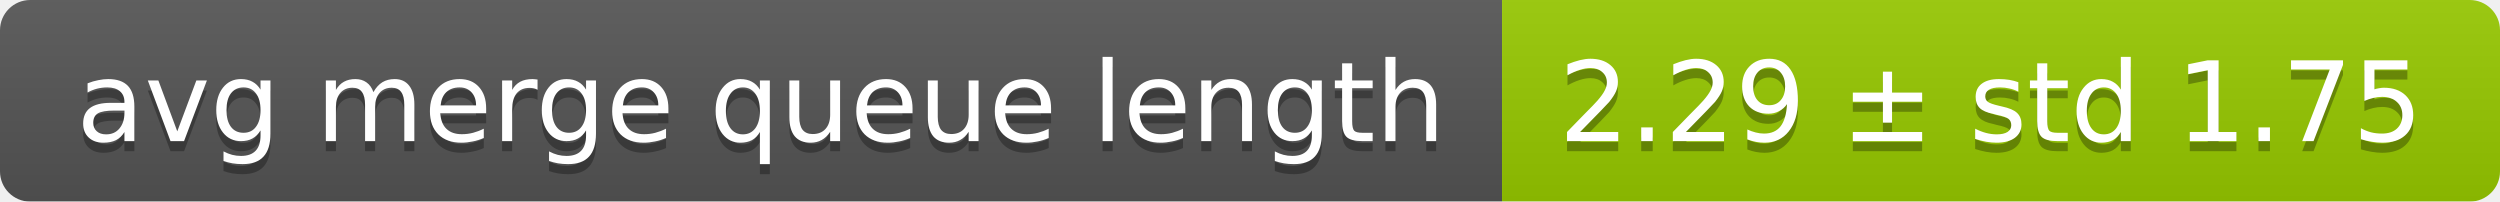
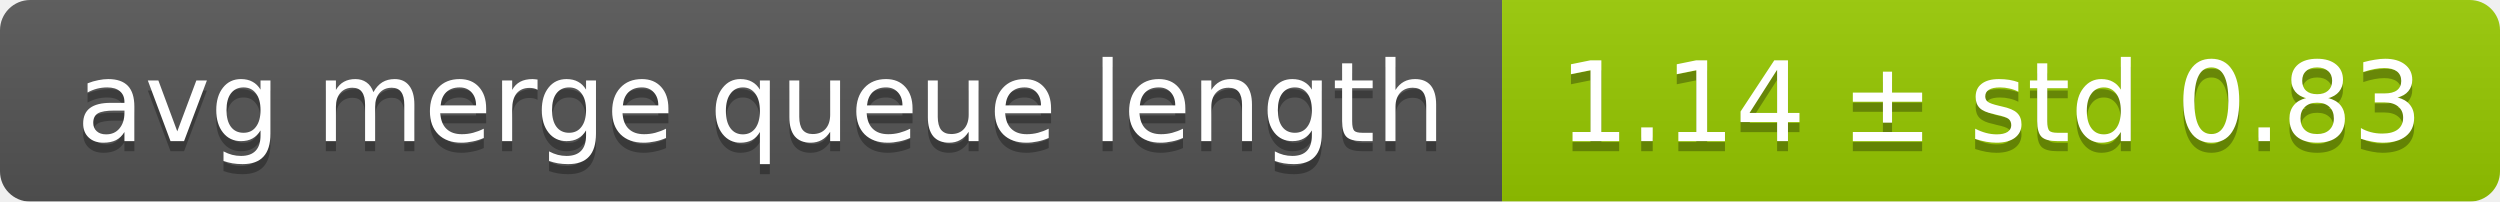
<svg xmlns="http://www.w3.org/2000/svg" width="248" height="20">
  <linearGradient id="smooth" x2="0" y2="100%">
    <stop offset="0" stop-color="#bbb" stop-opacity=".1" />
    <stop offset="1" stop-opacity=".1" />
  </linearGradient>
  <mask id="round">
    <rect width="248" height="20" rx="3" fill="#fff" />
  </mask>
  <g mask="url(#round)">
    <rect width="149" height="20" fill="#555" />
    <rect x="149" width="99" height="20" fill="#97ca00" />
    <rect width="248" height="20" fill="url(#smooth)" />
  </g>
  <g fill="#fff" text-anchor="middle" font-family="DejaVu Sans,Verdana,Geneva,sans-serif" font-size="11">
    <text x="75.5" y="15" fill="#010101" fill-opacity=".3">avg merge queue length</text>
    <text x="75.5" y="14">avg merge queue length</text>
-     <text x="197.5" y="15" fill="#010101" fill-opacity=".3">2.29 ± std 1.75</text>
-     <text x="197.5" y="14">2.29 ± std 1.75</text>
+     <text x="197.5" y="15" fill="#010101" fill-opacity=".3">1.14 ± std 0.83</text>
+     <text x="197.5" y="14">1.14 ± std 0.83</text>
  </g>
</svg>
